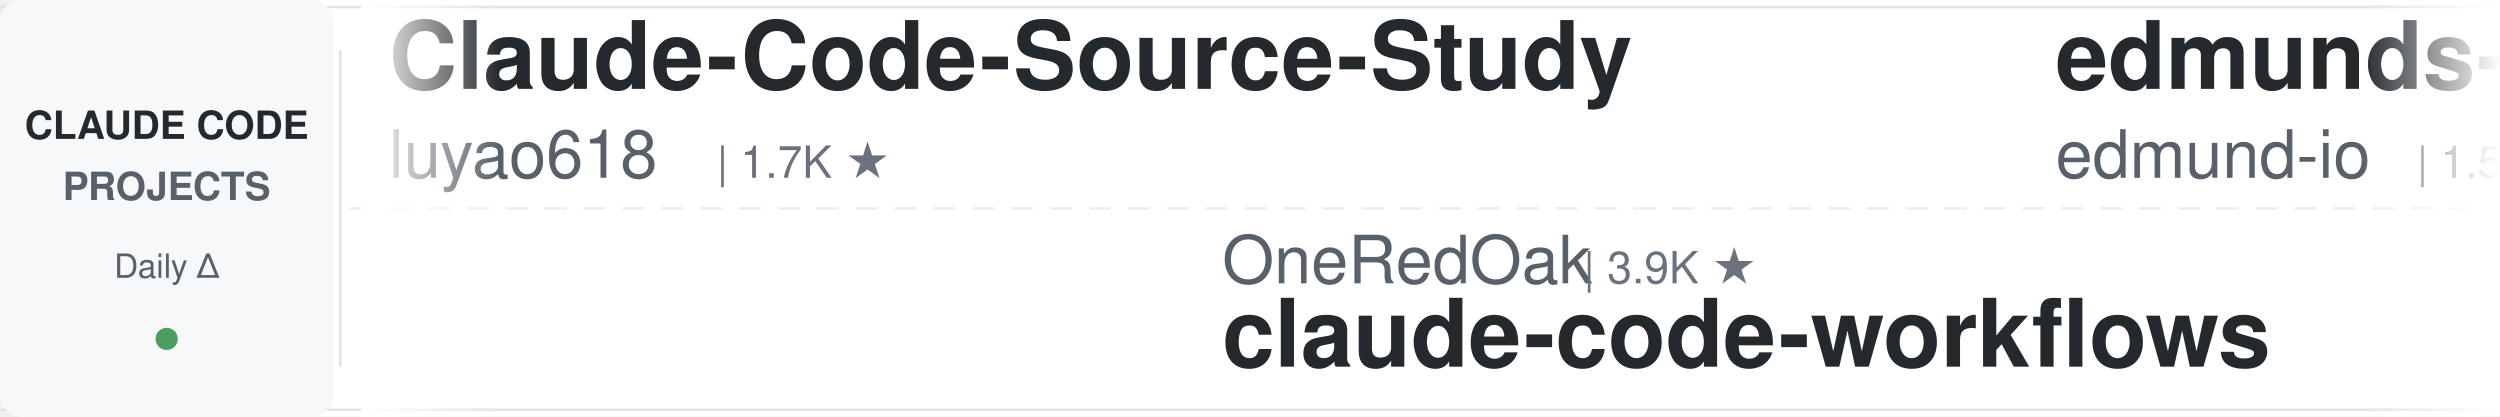
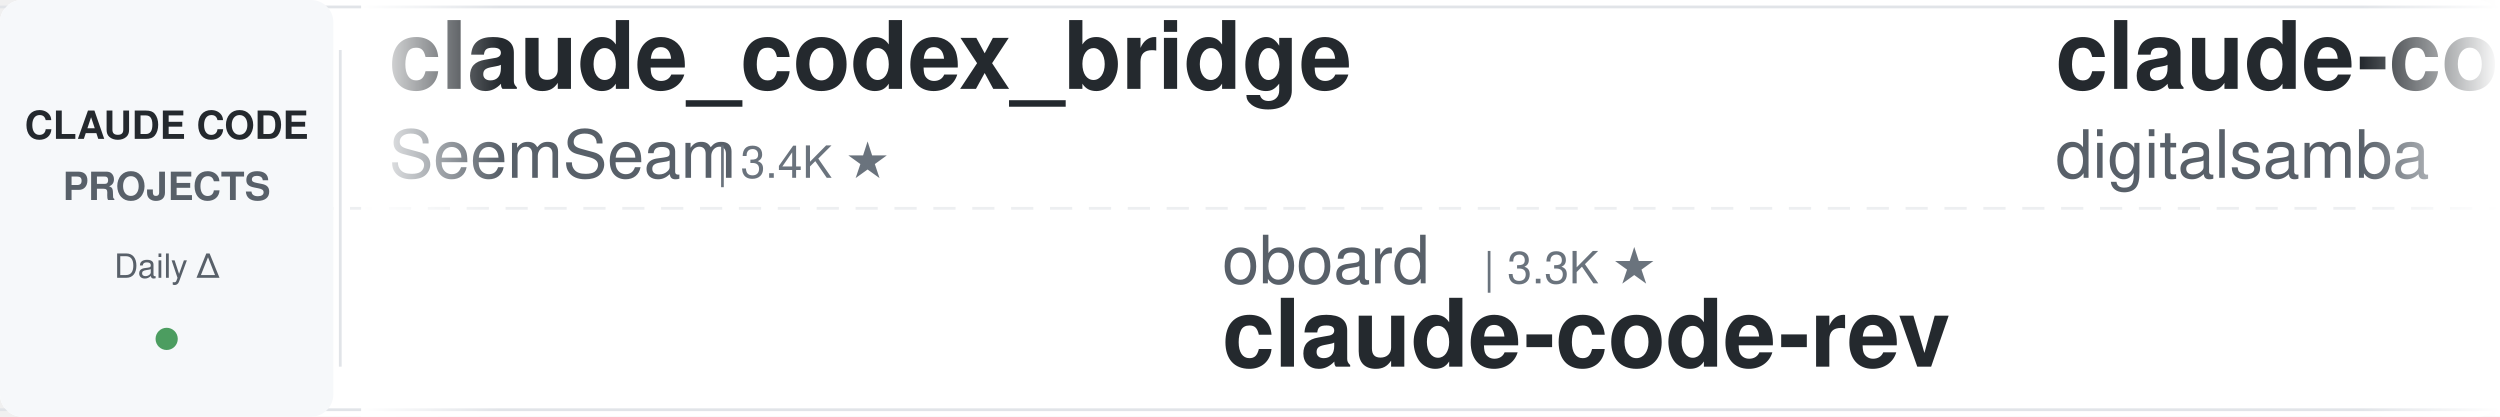
<svg xmlns="http://www.w3.org/2000/svg" width="900" height="150">
  <defs>
    <linearGradient id="leftFade" x1="0%" y1="0%" x2="100%" y2="0%">
      <stop offset="0%" style="stop-color:#ffffff;stop-opacity:1" />
      <stop offset="100%" style="stop-color:#ffffff;stop-opacity:0" />
    </linearGradient>
    <linearGradient id="rightFade" x1="0%" y1="0%" x2="100%" y2="0%">
      <stop offset="0%" style="stop-color:#ffffff;stop-opacity:0" />
      <stop offset="100%" style="stop-color:#ffffff;stop-opacity:1" />
    </linearGradient>
  </defs>
  <rect width="900" height="150" fill="#ffffff" rx="8" />
  <rect x="0" y="2" width="900" height="1" fill="#e1e4e8" />
  <rect x="0" y="147" width="900" height="1" fill="#e1e4e8" />
  <line x1="0" y1="75" x2="900" y2="75" stroke="#e1e4e8" stroke-width="1" stroke-dasharray="8 6" opacity="0.6" />
  <rect x="0" y="0" width="120" height="150" fill="#f6f8fa" rx="8" />
  <text x="60" y="50" font-family="-apple-system, BlinkMacSystemFont, 'Segoe UI', Helvetica, Arial, sans-serif" font-size="14" font-weight="600" fill="#24292e" text-anchor="middle">CLAUDE CODE</text>
  <text x="60" y="72" font-family="-apple-system, BlinkMacSystemFont, 'Segoe UI', Helvetica, Arial, sans-serif" font-size="14" font-weight="600" fill="#586069" text-anchor="middle">PROJECTS</text>
  <text x="60" y="100" font-family="-apple-system, BlinkMacSystemFont, 'Segoe UI', Helvetica, Arial, sans-serif" font-size="12" font-weight="500" fill="#586069" text-anchor="middle">Daily Δ</text>
  <circle cx="60" cy="122" r="4" fill="#22863a" opacity="0.8" />
  <rect x="122" y="18" width="1" height="114" fill="#e1e4e8" />
  <clipPath id="tickerClip">
    <rect x="130" y="0" width="770" height="150" />
  </clipPath>
  <g clip-path="url(#tickerClip)">
    <g id="tickerItems">
      <animateTransform attributeName="transform" attributeType="XML" type="translate" from="0 0" to="-3000 0" dur="54s" repeatCount="indefinite" />
      <g transform="translate(0, 0)">
-         <text x="140" y="32" font-family="-apple-system, BlinkMacSystemFont, 'Segoe UI', Helvetica, Arial, sans-serif" font-size="34" font-weight="600" fill="#24292e">Claude-Code-Source-Study</text>
-         <text x="140" y="64" font-family="-apple-system, BlinkMacSystemFont, 'Segoe UI', Helvetica, Arial, sans-serif" font-size="24" font-weight="400" fill="#586069">luyao618</text>
-         <text x="258" y="64" font-family="-apple-system, BlinkMacSystemFont, 'Segoe UI', Helvetica, Arial, sans-serif" font-size="16" font-weight="500" fill="#6a737d">| 1.7K ★</text>
+         <text x="140" y="32" font-family="-apple-system, BlinkMacSystemFont, 'Segoe UI', Helvetica, Arial, sans-serif" font-size="34" font-weight="600" fill="#24292e">claude_codex_bridge</text>
+         <text x="140" y="64" font-family="-apple-system, BlinkMacSystemFont, 'Segoe UI', Helvetica, Arial, sans-serif" font-size="24" font-weight="400" fill="#586069">SeemSeam</text>
+         <text x="258" y="64" font-family="-apple-system, BlinkMacSystemFont, 'Segoe UI', Helvetica, Arial, sans-serif" font-size="16" font-weight="500" fill="#6a737d">| 3.4K ★</text>
      </g>
      <g transform="translate(300, 0)">
-         <text x="140" y="102" font-family="-apple-system, BlinkMacSystemFont, 'Segoe UI', Helvetica, Arial, sans-serif" font-size="24" font-weight="400" fill="#586069">OneRedOak</text>
-         <text x="270" y="102" font-family="-apple-system, BlinkMacSystemFont, 'Segoe UI', Helvetica, Arial, sans-serif" font-size="16" font-weight="500" fill="#6a737d">| 3.9K ★</text>
-         <text x="140" y="132" font-family="-apple-system, BlinkMacSystemFont, 'Segoe UI', Helvetica, Arial, sans-serif" font-size="34" font-weight="600" fill="#24292e">claude-code-workflows</text>
+         <text x="140" y="102" font-family="-apple-system, BlinkMacSystemFont, 'Segoe UI', Helvetica, Arial, sans-serif" font-size="24" font-weight="400" fill="#586069">oboard</text>
+         <text x="234" y="102" font-family="-apple-system, BlinkMacSystemFont, 'Segoe UI', Helvetica, Arial, sans-serif" font-size="16" font-weight="500" fill="#6a737d">| 3.3K ★</text>
+         <text x="140" y="132" font-family="-apple-system, BlinkMacSystemFont, 'Segoe UI', Helvetica, Arial, sans-serif" font-size="34" font-weight="600" fill="#24292e">claude-code-rev</text>
      </g>
      <g transform="translate(600, 0)">
+         <text x="140" y="32" font-family="-apple-system, BlinkMacSystemFont, 'Segoe UI', Helvetica, Arial, sans-serif" font-size="34" font-weight="600" fill="#24292e">claude-code-video-toolki...</text>
+         <text x="140" y="64" font-family="-apple-system, BlinkMacSystemFont, 'Segoe UI', Helvetica, Arial, sans-serif" font-size="24" font-weight="400" fill="#586069">digitalsamba</text>
+         <text x="306" y="64" font-family="-apple-system, BlinkMacSystemFont, 'Segoe UI', Helvetica, Arial, sans-serif" font-size="16" font-weight="500" fill="#6a737d">| 1.9K ★</text>
+       </g>
+       <g transform="translate(900, 0)">
+         <text x="140" y="102" font-family="-apple-system, BlinkMacSystemFont, 'Segoe UI', Helvetica, Arial, sans-serif" font-size="24" font-weight="400" fill="#586069">disler</text>
+         <text x="234" y="102" font-family="-apple-system, BlinkMacSystemFont, 'Segoe UI', Helvetica, Arial, sans-serif" font-size="16" font-weight="500" fill="#6a737d">| 3.9K ★</text>
+         <text x="140" y="132" font-family="-apple-system, BlinkMacSystemFont, 'Segoe UI', Helvetica, Arial, sans-serif" font-size="34" font-weight="600" fill="#24292e">claude-code-hooks-master...</text>
+       </g>
+       <g transform="translate(1200, 0)">
+         <text x="140" y="32" font-family="-apple-system, BlinkMacSystemFont, 'Segoe UI', Helvetica, Arial, sans-serif" font-size="34" font-weight="600" fill="#24292e">claude-code-tips</text>
+         <text x="140" y="64" font-family="-apple-system, BlinkMacSystemFont, 'Segoe UI', Helvetica, Arial, sans-serif" font-size="24" font-weight="400" fill="#586069">ykdojo</text>
+         <text x="234" y="64" font-family="-apple-system, BlinkMacSystemFont, 'Segoe UI', Helvetica, Arial, sans-serif" font-size="16" font-weight="500" fill="#6a737d">| 9.6K ★</text>
+       </g>
+       <g transform="translate(1500, 0)">
+         <text x="140" y="102" font-family="-apple-system, BlinkMacSystemFont, 'Segoe UI', Helvetica, Arial, sans-serif" font-size="24" font-weight="400" fill="#586069">lintsinghua</text>
+         <text x="294" y="102" font-family="-apple-system, BlinkMacSystemFont, 'Segoe UI', Helvetica, Arial, sans-serif" font-size="16" font-weight="500" fill="#6a737d">| 4.1K ★</text>
+         <text x="140" y="132" font-family="-apple-system, BlinkMacSystemFont, 'Segoe UI', Helvetica, Arial, sans-serif" font-size="34" font-weight="600" fill="#24292e">claude-code-book</text>
+       </g>
+       <g transform="translate(1800, 0)">
        <text x="140" y="32" font-family="-apple-system, BlinkMacSystemFont, 'Segoe UI', Helvetica, Arial, sans-serif" font-size="34" font-weight="600" fill="#24292e">edmunds-claude-code</text>
        <text x="140" y="64" font-family="-apple-system, BlinkMacSystemFont, 'Segoe UI', Helvetica, Arial, sans-serif" font-size="24" font-weight="400" fill="#586069">edmund-io</text>
        <text x="270" y="64" font-family="-apple-system, BlinkMacSystemFont, 'Segoe UI', Helvetica, Arial, sans-serif" font-size="16" font-weight="500" fill="#6a737d">| 1.5K ★</text>
      </g>
-       <g transform="translate(900, 0)">
-         <text x="140" y="102" font-family="-apple-system, BlinkMacSystemFont, 'Segoe UI', Helvetica, Arial, sans-serif" font-size="24" font-weight="400" fill="#586069">ChrisWiles</text>
-         <text x="282" y="102" font-family="-apple-system, BlinkMacSystemFont, 'Segoe UI', Helvetica, Arial, sans-serif" font-size="16" font-weight="500" fill="#6a737d">| 6.0K ★</text>
-         <text x="140" y="132" font-family="-apple-system, BlinkMacSystemFont, 'Segoe UI', Helvetica, Arial, sans-serif" font-size="34" font-weight="600" fill="#24292e">claude-code-showcase</text>
-       </g>
-       <g transform="translate(1200, 0)">
-         <text x="140" y="32" font-family="-apple-system, BlinkMacSystemFont, 'Segoe UI', Helvetica, Arial, sans-serif" font-size="34" font-weight="600" fill="#24292e">ClaudeCodeAgents</text>
-         <text x="140" y="64" font-family="-apple-system, BlinkMacSystemFont, 'Segoe UI', Helvetica, Arial, sans-serif" font-size="24" font-weight="400" fill="#586069">darcyegb</text>
-         <text x="258" y="64" font-family="-apple-system, BlinkMacSystemFont, 'Segoe UI', Helvetica, Arial, sans-serif" font-size="16" font-weight="500" fill="#6a737d">| 758 ★</text>
-       </g>
-       <g transform="translate(1500, 0)">
-         <text x="140" y="102" font-family="-apple-system, BlinkMacSystemFont, 'Segoe UI', Helvetica, Arial, sans-serif" font-size="24" font-weight="400" fill="#586069">asgeirtj</text>
-         <text x="258" y="102" font-family="-apple-system, BlinkMacSystemFont, 'Segoe UI', Helvetica, Arial, sans-serif" font-size="16" font-weight="500" fill="#6a737d">| 62.8K ★</text>
-         <text x="140" y="132" font-family="-apple-system, BlinkMacSystemFont, 'Segoe UI', Helvetica, Arial, sans-serif" font-size="34" font-weight="600" fill="#24292e">system_prompts_leaks</text>
-       </g>
-       <g transform="translate(1800, 0)">
-         <text x="140" y="32" font-family="-apple-system, BlinkMacSystemFont, 'Segoe UI', Helvetica, Arial, sans-serif" font-size="34" font-weight="600" fill="#24292e">claude-code-prompts</text>
-         <text x="140" y="64" font-family="-apple-system, BlinkMacSystemFont, 'Segoe UI', Helvetica, Arial, sans-serif" font-size="24" font-weight="400" fill="#586069">repowise-dev</text>
-         <text x="306" y="64" font-family="-apple-system, BlinkMacSystemFont, 'Segoe UI', Helvetica, Arial, sans-serif" font-size="16" font-weight="500" fill="#6a737d">| 1.2K ★</text>
-       </g>
      <g transform="translate(2100, 0)">
-         <text x="140" y="102" font-family="-apple-system, BlinkMacSystemFont, 'Segoe UI', Helvetica, Arial, sans-serif" font-size="24" font-weight="400" fill="#586069">andrew-kramer-inno</text>
-         <text x="378" y="102" font-family="-apple-system, BlinkMacSystemFont, 'Segoe UI', Helvetica, Arial, sans-serif" font-size="16" font-weight="500" fill="#6a737d">| 593 ★</text>
-         <text x="140" y="132" font-family="-apple-system, BlinkMacSystemFont, 'Segoe UI', Helvetica, Arial, sans-serif" font-size="34" font-weight="600" fill="#24292e">claude-code-source-build</text>
+         <text x="140" y="102" font-family="-apple-system, BlinkMacSystemFont, 'Segoe UI', Helvetica, Arial, sans-serif" font-size="24" font-weight="400" fill="#586069">VoltAgent</text>
+         <text x="270" y="102" font-family="-apple-system, BlinkMacSystemFont, 'Segoe UI', Helvetica, Arial, sans-serif" font-size="16" font-weight="500" fill="#6a737d">| 24.3K ★</text>
+         <text x="140" y="132" font-family="-apple-system, BlinkMacSystemFont, 'Segoe UI', Helvetica, Arial, sans-serif" font-size="34" font-weight="600" fill="#24292e">awesome-claude-code-suba...</text>
      </g>
      <g transform="translate(2400, 0)">
-         <text x="140" y="32" font-family="-apple-system, BlinkMacSystemFont, 'Segoe UI', Helvetica, Arial, sans-serif" font-size="34" font-weight="600" fill="#24292e">claude-code-plugins-plus...</text>
-         <text x="140" y="64" font-family="-apple-system, BlinkMacSystemFont, 'Segoe UI', Helvetica, Arial, sans-serif" font-size="24" font-weight="400" fill="#586069">jeremylongshore</text>
-         <text x="342" y="64" font-family="-apple-system, BlinkMacSystemFont, 'Segoe UI', Helvetica, Arial, sans-serif" font-size="16" font-weight="500" fill="#6a737d">| 2.6K ★</text>
+         <text x="140" y="32" font-family="-apple-system, BlinkMacSystemFont, 'Segoe UI', Helvetica, Arial, sans-serif" font-size="34" font-weight="600" fill="#24292e">claude-code-system-promp...</text>
+         <text x="140" y="64" font-family="-apple-system, BlinkMacSystemFont, 'Segoe UI', Helvetica, Arial, sans-serif" font-size="24" font-weight="400" fill="#586069">Piebald-AI</text>
+         <text x="282" y="64" font-family="-apple-system, BlinkMacSystemFont, 'Segoe UI', Helvetica, Arial, sans-serif" font-size="16" font-weight="500" fill="#6a737d">| 12.3K ★</text>
      </g>
      <g transform="translate(2700, 0)">
-         <text x="140" y="102" font-family="-apple-system, BlinkMacSystemFont, 'Segoe UI', Helvetica, Arial, sans-serif" font-size="24" font-weight="400" fill="#586069">disler</text>
-         <text x="234" y="102" font-family="-apple-system, BlinkMacSystemFont, 'Segoe UI', Helvetica, Arial, sans-serif" font-size="16" font-weight="500" fill="#6a737d">| 1.6K ★</text>
-         <text x="140" y="132" font-family="-apple-system, BlinkMacSystemFont, 'Segoe UI', Helvetica, Arial, sans-serif" font-size="34" font-weight="600" fill="#24292e">pi-vs-claude-code</text>
+         <text x="140" y="102" font-family="-apple-system, BlinkMacSystemFont, 'Segoe UI', Helvetica, Arial, sans-serif" font-size="24" font-weight="400" fill="#586069">musistudio</text>
+         <text x="282" y="102" font-family="-apple-system, BlinkMacSystemFont, 'Segoe UI', Helvetica, Arial, sans-serif" font-size="16" font-weight="500" fill="#6a737d">| 36.6K ★</text>
+         <text x="140" y="132" font-family="-apple-system, BlinkMacSystemFont, 'Segoe UI', Helvetica, Arial, sans-serif" font-size="34" font-weight="600" fill="#24292e">claude-code-router</text>
      </g>
      <g transform="translate(3000, 0)">
-         <text x="140" y="32" font-family="-apple-system, BlinkMacSystemFont, 'Segoe UI', Helvetica, Arial, sans-serif" font-size="34" font-weight="600" fill="#24292e">Claude-Code-Source-Study</text>
-         <text x="140" y="64" font-family="-apple-system, BlinkMacSystemFont, 'Segoe UI', Helvetica, Arial, sans-serif" font-size="24" font-weight="400" fill="#586069">luyao618</text>
-         <text x="258" y="64" font-family="-apple-system, BlinkMacSystemFont, 'Segoe UI', Helvetica, Arial, sans-serif" font-size="16" font-weight="500" fill="#6a737d">| 1.7K ★</text>
+         <text x="140" y="32" font-family="-apple-system, BlinkMacSystemFont, 'Segoe UI', Helvetica, Arial, sans-serif" font-size="34" font-weight="600" fill="#24292e">claude_codex_bridge</text>
+         <text x="140" y="64" font-family="-apple-system, BlinkMacSystemFont, 'Segoe UI', Helvetica, Arial, sans-serif" font-size="24" font-weight="400" fill="#586069">SeemSeam</text>
+         <text x="258" y="64" font-family="-apple-system, BlinkMacSystemFont, 'Segoe UI', Helvetica, Arial, sans-serif" font-size="16" font-weight="500" fill="#6a737d">| 3.4K ★</text>
      </g>
      <g transform="translate(3300, 0)">
-         <text x="140" y="102" font-family="-apple-system, BlinkMacSystemFont, 'Segoe UI', Helvetica, Arial, sans-serif" font-size="24" font-weight="400" fill="#586069">OneRedOak</text>
-         <text x="270" y="102" font-family="-apple-system, BlinkMacSystemFont, 'Segoe UI', Helvetica, Arial, sans-serif" font-size="16" font-weight="500" fill="#6a737d">| 3.9K ★</text>
-         <text x="140" y="132" font-family="-apple-system, BlinkMacSystemFont, 'Segoe UI', Helvetica, Arial, sans-serif" font-size="34" font-weight="600" fill="#24292e">claude-code-workflows</text>
+         <text x="140" y="102" font-family="-apple-system, BlinkMacSystemFont, 'Segoe UI', Helvetica, Arial, sans-serif" font-size="24" font-weight="400" fill="#586069">oboard</text>
+         <text x="234" y="102" font-family="-apple-system, BlinkMacSystemFont, 'Segoe UI', Helvetica, Arial, sans-serif" font-size="16" font-weight="500" fill="#6a737d">| 3.3K ★</text>
+         <text x="140" y="132" font-family="-apple-system, BlinkMacSystemFont, 'Segoe UI', Helvetica, Arial, sans-serif" font-size="34" font-weight="600" fill="#24292e">claude-code-rev</text>
      </g>
      <g transform="translate(3600, 0)">
-         <text x="140" y="32" font-family="-apple-system, BlinkMacSystemFont, 'Segoe UI', Helvetica, Arial, sans-serif" font-size="34" font-weight="600" fill="#24292e">edmunds-claude-code</text>
-         <text x="140" y="64" font-family="-apple-system, BlinkMacSystemFont, 'Segoe UI', Helvetica, Arial, sans-serif" font-size="24" font-weight="400" fill="#586069">edmund-io</text>
-         <text x="270" y="64" font-family="-apple-system, BlinkMacSystemFont, 'Segoe UI', Helvetica, Arial, sans-serif" font-size="16" font-weight="500" fill="#6a737d">| 1.5K ★</text>
+         <text x="140" y="32" font-family="-apple-system, BlinkMacSystemFont, 'Segoe UI', Helvetica, Arial, sans-serif" font-size="34" font-weight="600" fill="#24292e">claude-code-video-toolki...</text>
+         <text x="140" y="64" font-family="-apple-system, BlinkMacSystemFont, 'Segoe UI', Helvetica, Arial, sans-serif" font-size="24" font-weight="400" fill="#586069">digitalsamba</text>
+         <text x="306" y="64" font-family="-apple-system, BlinkMacSystemFont, 'Segoe UI', Helvetica, Arial, sans-serif" font-size="16" font-weight="500" fill="#6a737d">| 1.9K ★</text>
      </g>
      <g transform="translate(3900, 0)">
-         <text x="140" y="102" font-family="-apple-system, BlinkMacSystemFont, 'Segoe UI', Helvetica, Arial, sans-serif" font-size="24" font-weight="400" fill="#586069">ChrisWiles</text>
-         <text x="282" y="102" font-family="-apple-system, BlinkMacSystemFont, 'Segoe UI', Helvetica, Arial, sans-serif" font-size="16" font-weight="500" fill="#6a737d">| 6.0K ★</text>
-         <text x="140" y="132" font-family="-apple-system, BlinkMacSystemFont, 'Segoe UI', Helvetica, Arial, sans-serif" font-size="34" font-weight="600" fill="#24292e">claude-code-showcase</text>
+         <text x="140" y="102" font-family="-apple-system, BlinkMacSystemFont, 'Segoe UI', Helvetica, Arial, sans-serif" font-size="24" font-weight="400" fill="#586069">disler</text>
+         <text x="234" y="102" font-family="-apple-system, BlinkMacSystemFont, 'Segoe UI', Helvetica, Arial, sans-serif" font-size="16" font-weight="500" fill="#6a737d">| 3.9K ★</text>
+         <text x="140" y="132" font-family="-apple-system, BlinkMacSystemFont, 'Segoe UI', Helvetica, Arial, sans-serif" font-size="34" font-weight="600" fill="#24292e">claude-code-hooks-master...</text>
      </g>
    </g>
  </g>
  <rect x="130" y="0" width="50" height="150" fill="url(#leftFade)" />
  <rect x="850" y="0" width="50" height="150" fill="url(#rightFade)" />
</svg>
